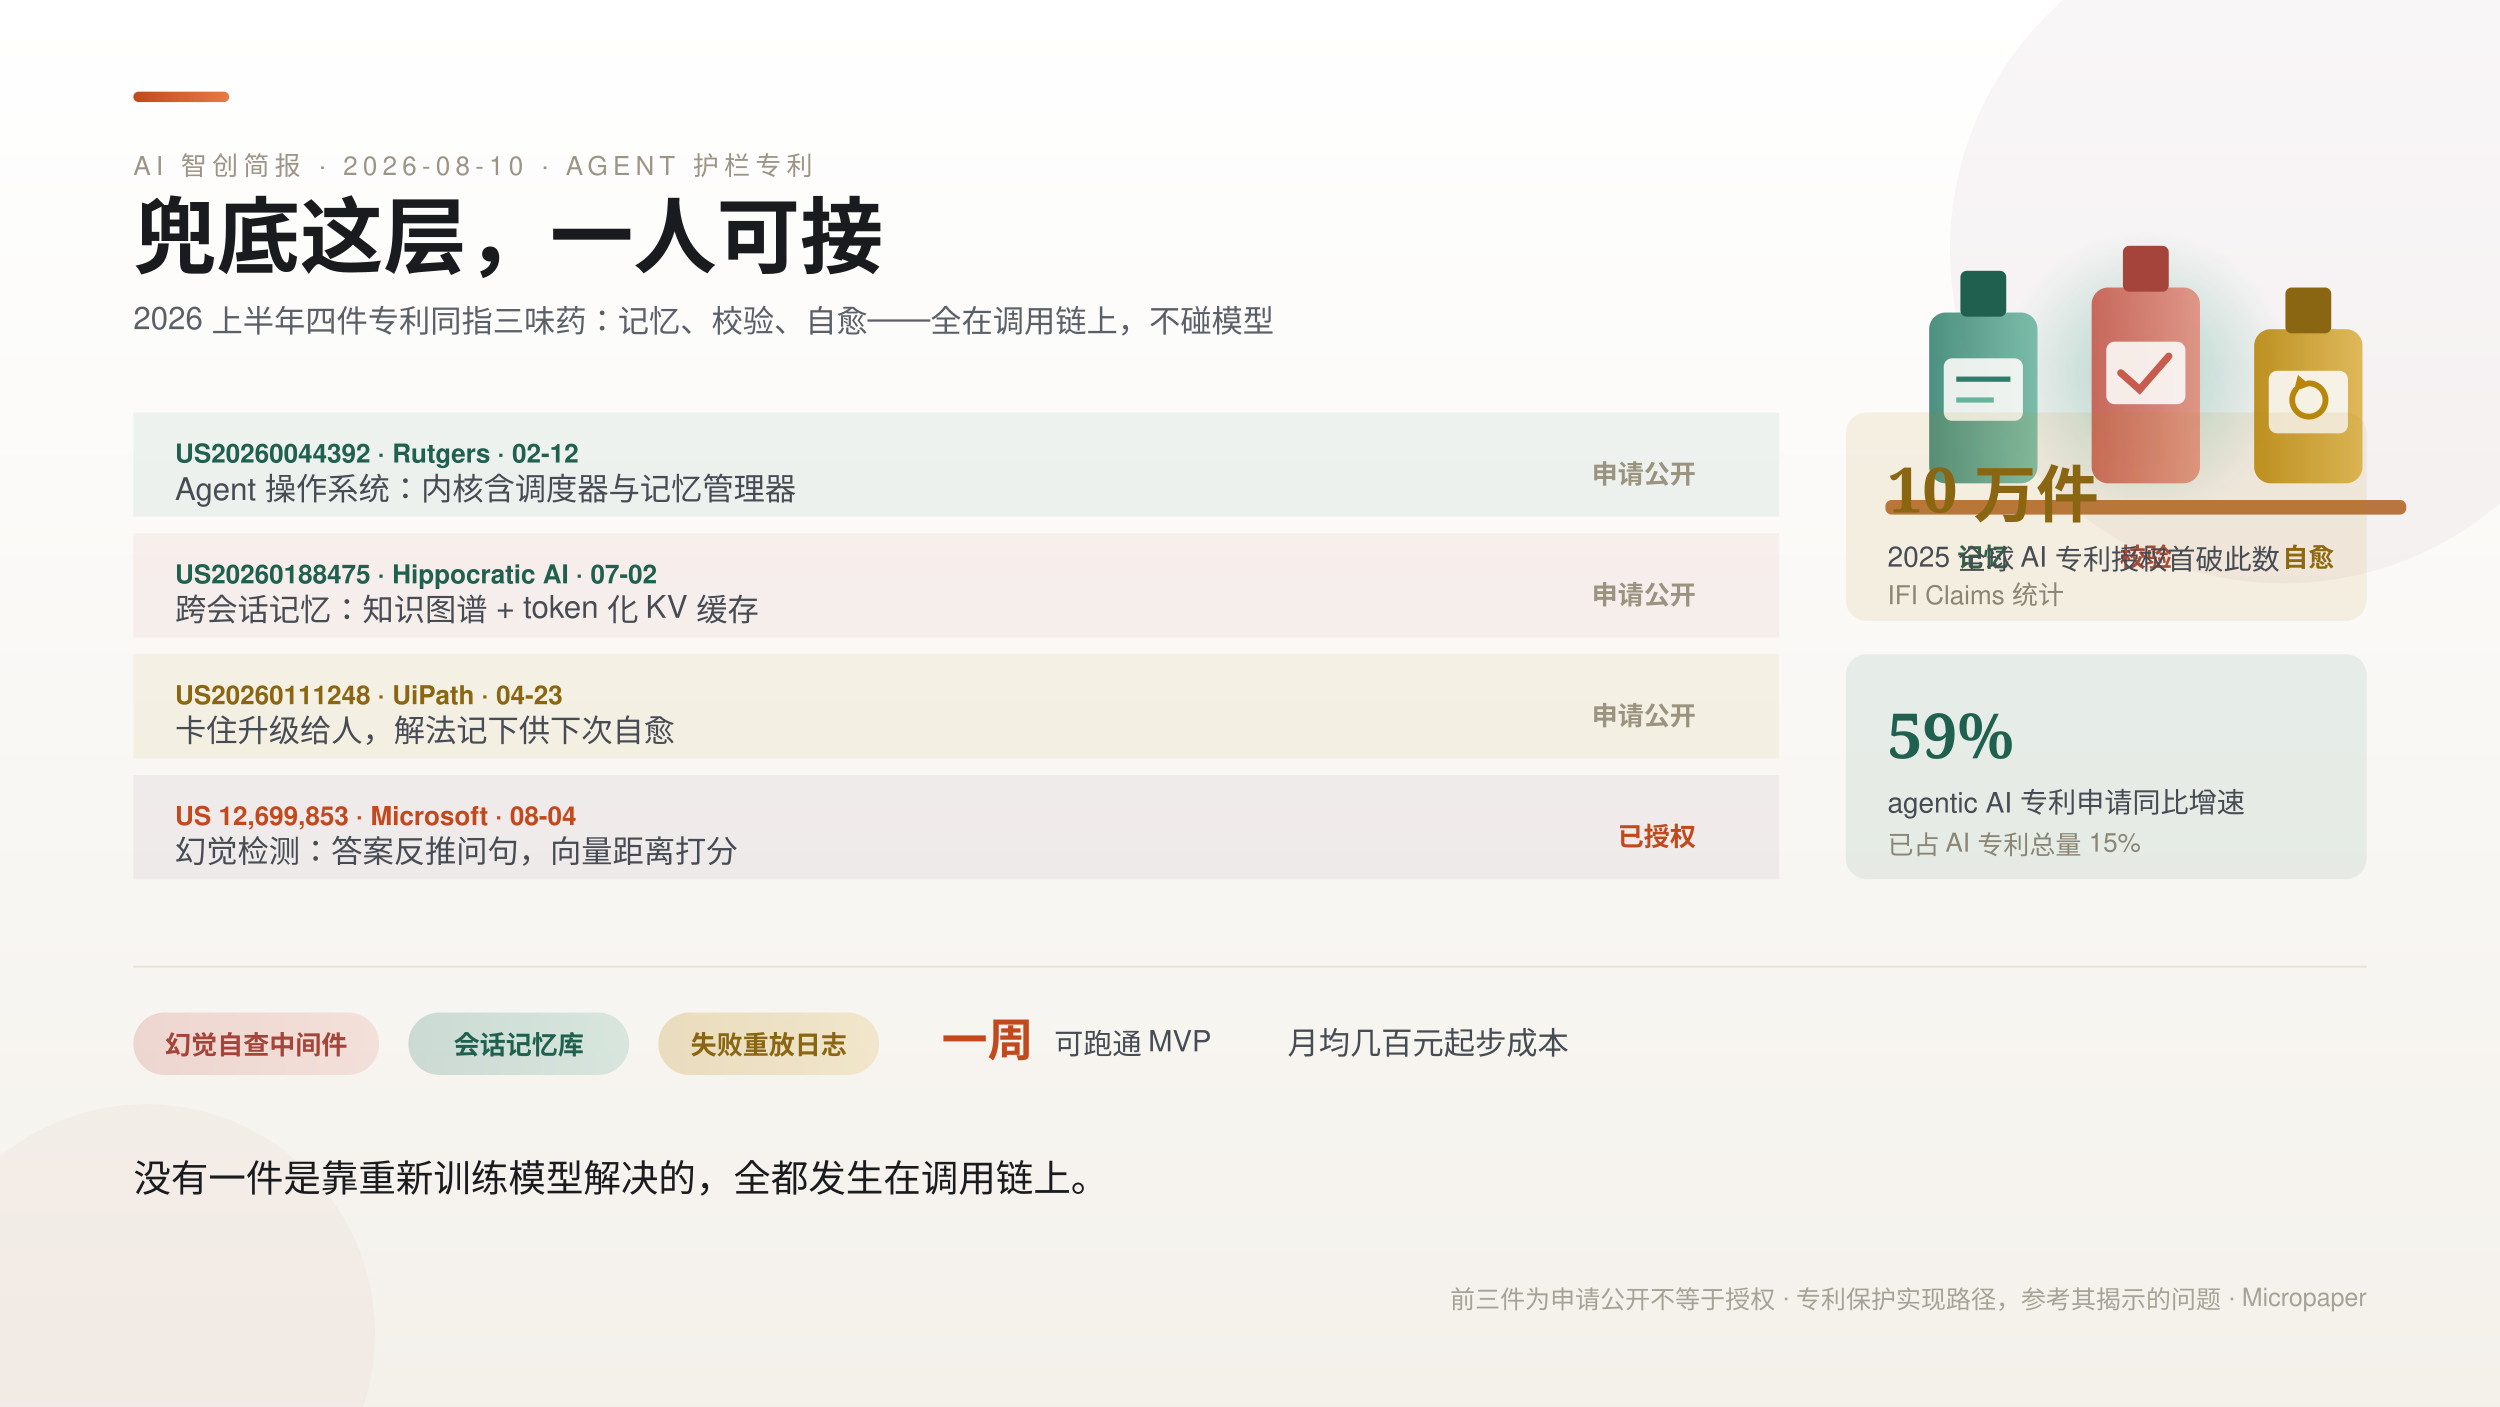
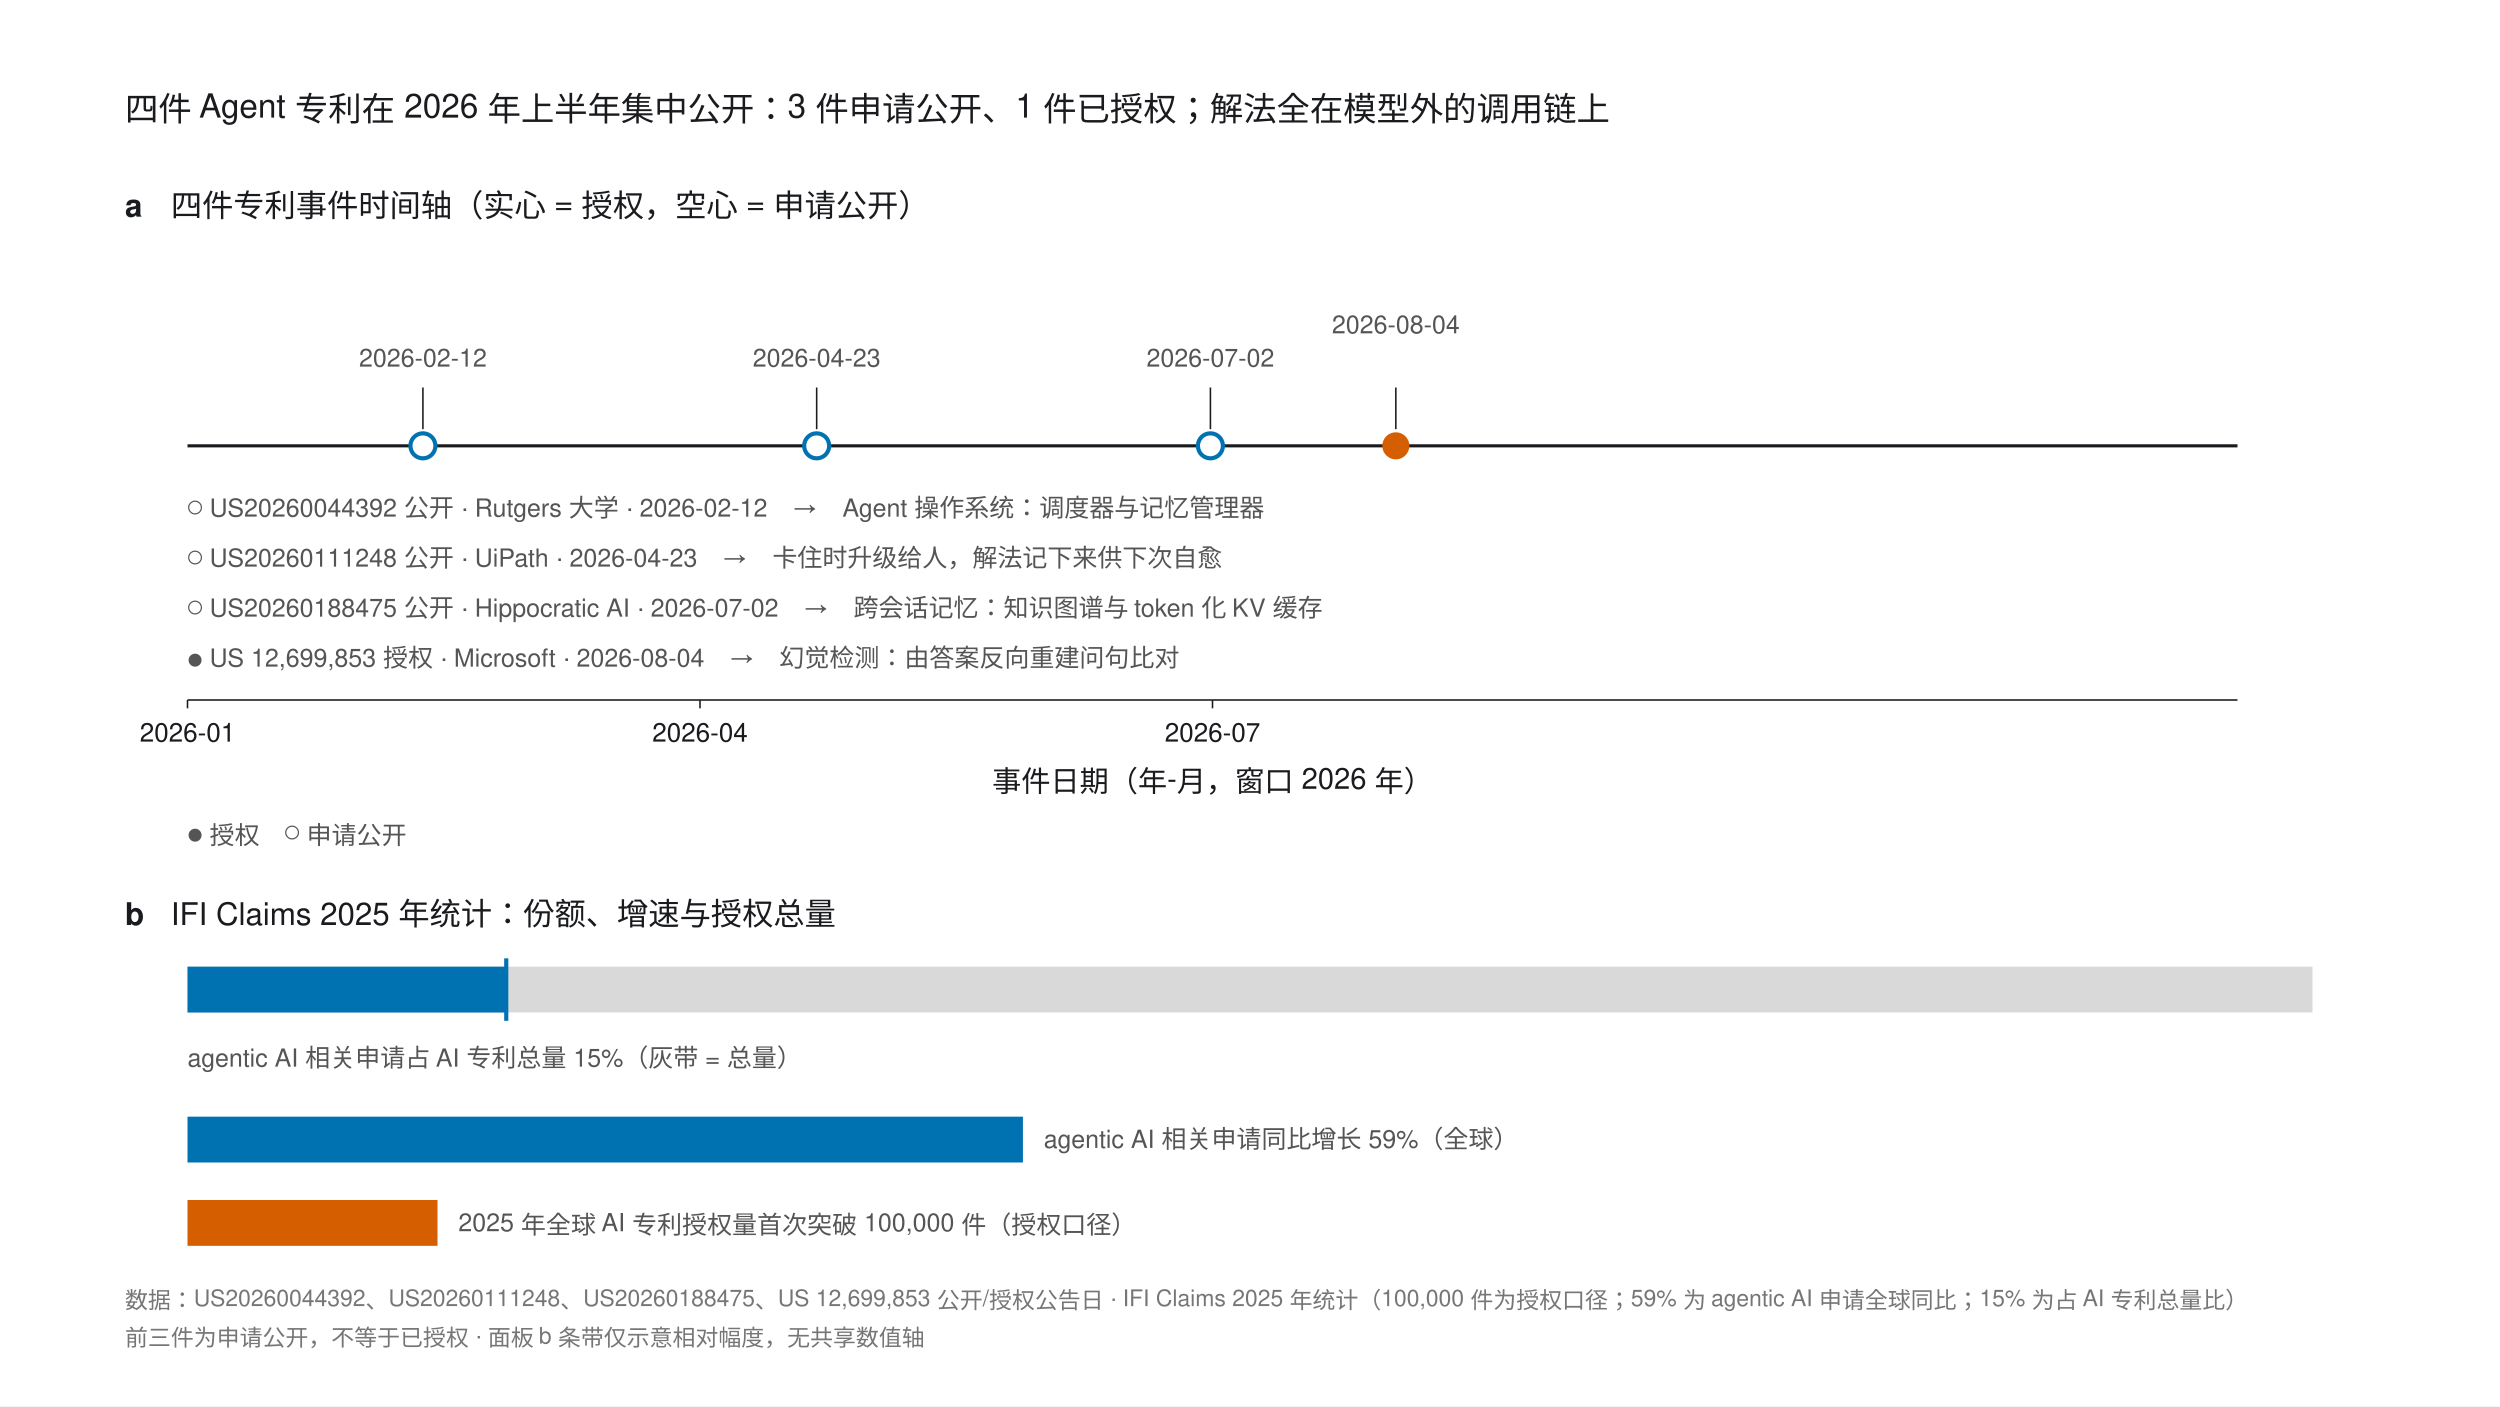
- <svg xmlns="http://www.w3.org/2000/svg" width="1200" height="675" viewBox="0 0 1200 675" font-family="'PingFang SC','Helvetica Neue',Helvetica,'Microsoft YaHei',sans-serif">
-   <defs>
-     <style>
-       .serif { font-family: 'Noto Serif SC','Songti SC','STSong',serif; }
-       .k { font-size: 12.5px; letter-spacing: 2.5px; fill: #9C9484; }
-       .rl { font-size: 15px; fill: #474C54; }
-       .b { font-size: 12px; fill: #A5A296; }
-       .chip { font-size: 12.5px; font-weight: 600; }
-     </style>
-     <linearGradient id="bg" x1="0" y1="0" x2="0" y2="1">
-       <stop offset="0" stop-color="#FFFFFF" />
-       <stop offset="1" stop-color="#F4F1EB" />
-     </linearGradient>
-     <linearGradient id="gVermil" x1="0" y1="0" x2="1" y2="0">
-       <stop offset="0" stop-color="#C2491D" />
-       <stop offset="1" stop-color="#E37C45" />
-     </linearGradient>
-     <linearGradient id="gTeal" x1="0" y1="0" x2="1" y2="0">
-       <stop offset="0" stop-color="#2E7D6B" />
-       <stop offset="1" stop-color="#68B39D" />
-     </linearGradient>
-     <linearGradient id="gCoral" x1="0" y1="0" x2="1" y2="0">
-       <stop offset="0" stop-color="#C65B4E" />
-       <stop offset="1" stop-color="#E08E7E" />
-     </linearGradient>
-     <linearGradient id="gAmber" x1="0" y1="0" x2="1" y2="0">
-       <stop offset="0" stop-color="#B8860B" />
-       <stop offset="1" stop-color="#DCB24A" />
-     </linearGradient>
-     <linearGradient id="gPlum" x1="0" y1="0" x2="1" y2="0">
-       <stop offset="0" stop-color="#7A3B6B" />
-       <stop offset="1" stop-color="#A96C99" />
-     </linearGradient>
-     <radialGradient id="gHalo" cx="0.5" cy="0.5" r="0.5">
-       <stop offset="0" stop-color="#68B39D" stop-opacity="0.5" />
-       <stop offset="1" stop-color="#68B39D" stop-opacity="0" />
-     </radialGradient>
-   </defs>
-   <rect width="1200" height="675" fill="url(#bg)" />
-   <circle cx="1096" cy="120" r="160" fill="#7A3B6B" opacity="0.05" />
-   <circle cx="70" cy="640" r="110" fill="#C65B4E" opacity="0.05" />
-   <rect x="64" y="44" width="46" height="5" rx="2.5" fill="url(#gVermil)" />
-   <text class="k" x="64" y="84">AI 智创简报 · 2026-08-10 · AGENT 护栏专利</text>
-   <text class="serif" x="64" y="128" font-size="40" font-weight="700" fill="#1A1B1E">兜底这层，一人可接</text>
-   <text x="64" y="158" font-size="15" fill="#5B6068">2026 上半年四件专利同指三味药：记忆、校验、自愈——全在调用链上，不碰模型</text>
-   <g>
-     <circle cx="1030" cy="180" r="70" fill="url(#gHalo)" />
-     <rect x="905" y="240" width="250" height="7" rx="3" fill="#B8763E" />
-     <rect x="926" y="150" width="52" height="82" rx="8" fill="url(#gTeal)" opacity="0.85" />
-     <rect x="941" y="130" width="22" height="22" rx="3" fill="#20604F" />
-     <rect x="933" y="172" width="38" height="30" rx="4" fill="#FBFAF7" opacity="0.9" />
-     <line x1="939" y1="182" x2="965" y2="182" stroke="#2E7D6B" stroke-width="2.5" />
-     <line x1="939" y1="192" x2="957" y2="192" stroke="#68B39D" stroke-width="2.5" />
-     <rect x="1004" y="138" width="52" height="94" rx="8" fill="url(#gCoral)" opacity="0.9" />
-     <rect x="1019" y="118" width="22" height="22" rx="3" fill="#A5443A" />
-     <rect x="1011" y="164" width="38" height="30" rx="4" fill="#FBFAF7" opacity="0.9" />
-     <path d="M 1018 179 L 1027 187 L 1041 171" stroke="#C65B4E" stroke-width="3.5" fill="none" stroke-linecap="round" />
-     <rect x="1082" y="158" width="52" height="74" rx="8" fill="url(#gAmber)" opacity="0.9" />
-     <rect x="1097" y="138" width="22" height="22" rx="3" fill="#8A6612" />
-     <rect x="1089" y="178" width="38" height="30" rx="4" fill="#FBFAF7" opacity="0.9" />
-     <path d="M 1108 184 a 8 8 0 1 1 -6 3" stroke="#B8860B" stroke-width="2.8" fill="none" stroke-linecap="round" />
-     <path d="M 1103 180 l -2 8 l 8 -3" fill="#B8860B" />
-     <text x="952" y="272" text-anchor="middle" class="chip" fill="#20604F">记忆</text>
-     <text x="1030" y="272" text-anchor="middle" class="chip" fill="#A5443A">校验</text>
-     <text x="1108" y="272" text-anchor="middle" class="chip" fill="#8A6612">自愈</text>
+ <svg xmlns="http://www.w3.org/2000/svg" width="1200" height="675" viewBox="0 0 1200 675" font-family="'Helvetica Neue',Helvetica,Arial,'PingFang SC',sans-serif">
+   <rect width="1200" height="675" fill="#FFFFFF" />
+   <text x="60" y="58" font-size="16" fill="#1A1B1E">四件 Agent 专利在 2026 年上半年集中公开：3 件申请公开、1 件已授权；解法全在模型外的调用链上</text>
+   <text x="60" y="104" font-size="15" font-weight="bold" fill="#1A1B1E">a</text>
+   <text x="82" y="104" font-size="15" fill="#1A1B1E">四件专利事件时间轴（实心 = 授权，空心 = 申请公开）</text>
+   <line x1="90" y1="214" x2="1074" y2="214" stroke="#1A1B1E" stroke-width="1.5" />
+   <circle cx="203" cy="214" r="6" fill="#FFFFFF" stroke="#0072B2" stroke-width="2" />
+   <circle cx="392" cy="214" r="6" fill="#FFFFFF" stroke="#0072B2" stroke-width="2" />
+   <circle cx="581" cy="214" r="6" fill="#FFFFFF" stroke="#0072B2" stroke-width="2" />
+   <circle cx="670" cy="214" r="6.5" fill="#D55E00" />
+   <g stroke="#1A1B1E" stroke-width="0.75">
+     <line x1="203" y1="206" x2="203" y2="186" />
+     <line x1="392" y1="206" x2="392" y2="186" />
+     <line x1="581" y1="206" x2="581" y2="186" />
+     <line x1="670" y1="206" x2="670" y2="186" />
  </g>
-   <g>
-     <rect x="64" y="198" width="790" height="50" fill="#2E7D6B" opacity="0.07" />
-     <rect x="64" y="256" width="790" height="50" fill="#C65B4E" opacity="0.07" />
-     <rect x="64" y="314" width="790" height="50" fill="#B8860B" opacity="0.08" />
-     <rect x="64" y="372" width="790" height="50" fill="#7A3B6B" opacity="0.07" />
-     <text class="chip" x="84" y="222" fill="#20604F">US20260044392 · Rutgers · 02-12</text>
-     <text class="rl" x="84" y="240">Agent 操作系统：内核含调度器与记忆管理器</text>
-     <text x="814" y="232" text-anchor="end" class="chip" fill="#9A937F">申请公开</text>
-     <text class="chip" x="84" y="280" fill="#20604F">US20260188475 · Hippocratic AI · 07-02</text>
-     <text class="rl" x="84" y="298">跨会话记忆：知识图谱 + token 化 KV 缓存</text>
-     <text x="814" y="290" text-anchor="end" class="chip" fill="#9A937F">申请公开</text>
-     <text class="chip" x="84" y="338" fill="#8A6612">US20260111248 · UiPath · 04-23</text>
-     <text class="rl" x="84" y="356">卡住升级给人，解法记下供下次自愈</text>
-     <text x="814" y="348" text-anchor="end" class="chip" fill="#9A937F">申请公开</text>
-     <text class="chip" x="84" y="396" fill="#C2491D">US 12,699,853 · Microsoft · 08-04</text>
-     <text class="rl" x="84" y="414">幻觉检测：答案反推问句，向量距离打分</text>
-     <text x="814" y="406" text-anchor="end" class="chip" fill="#C2491D">已授权</text>
+   <g font-size="12" fill="#555" text-anchor="middle">
+     <text x="203" y="176">2026-02-12</text>
+     <text x="392" y="176">2026-04-23</text>
+     <text x="581" y="176">2026-07-02</text>
+     <text x="670" y="160">2026-08-04</text>
  </g>
-   <g>
-     <rect x="886" y="314" width="250" height="108" rx="10" fill="#2E7D6B" opacity="0.1" />
-     <text class="serif" x="906" y="364" font-size="30" font-weight="700" fill="#20604F">59%</text>
-     <text x="906" y="390" font-size="13.5" fill="#474C54">agentic AI 专利申请同比增速</text>
-     <text x="906" y="410" font-size="12.5" fill="#8B8574">已占 AI 专利总量 15%</text>
-     <rect x="886" y="198" width="250" height="100" rx="10" fill="#B8860B" opacity="0.1" />
-     <text class="serif" x="906" y="246" font-size="30" font-weight="700" fill="#8A6612">10 万件</text>
-     <text x="906" y="272" font-size="13.5" fill="#474C54">2025 全球 AI 专利授权首破此数</text>
-     <text x="906" y="290" font-size="12.5" fill="#8B8574">IFI Claims 统计</text>
+   <g font-size="12" fill="#555">
+     <text x="90" y="248">○ US20260044392 公开 · Rutgers 大学 · 2026-02-12　→　Agent 操作系统：调度器与记忆管理器</text>
+     <text x="90" y="272">○ US20260111248 公开 · UiPath · 2026-04-23　→　卡住时升级给人，解法记下来供下次自愈</text>
+     <text x="90" y="296">○ US20260188475 公开 · Hippocratic AI · 2026-07-02　→　跨会话记忆：知识图谱与 token 化 KV 缓存</text>
+     <text x="90" y="320">● US 12,699,853 授权 · Microsoft · 2026-08-04　→　幻觉检测：由答案反向重建问句比对</text>
  </g>
-   <line x1="64" y1="464" x2="1136" y2="464" stroke="#E8E3D2" />
-   <g>
-     <rect x="64" y="486" width="118" height="30" rx="15" fill="url(#gCoral)" opacity="0.2" />
-     <text x="123" y="506" text-anchor="middle" class="chip" fill="#A5443A">幻觉自查中间件</text>
-     <rect x="196" y="486" width="106" height="30" rx="15" fill="url(#gTeal)" opacity="0.22" />
-     <text x="249" y="506" text-anchor="middle" class="chip" fill="#20604F">会话记忆库</text>
-     <rect x="316" y="486" width="106" height="30" rx="15" fill="url(#gAmber)" opacity="0.22" />
-     <text x="369" y="506" text-anchor="middle" class="chip" fill="#8A6612">失败重放日志</text>
-     <text class="serif" x="452" y="507" font-size="22" font-weight="700" fill="#C2491D">一周</text>
-     <text x="506" y="506" font-size="14" fill="#474C54">可跑通 MVP</text>
-     <text class="rl" x="618" y="506">月均几百元起步成本</text>
+   <line x1="90" y1="336" x2="1074" y2="336" stroke="#1A1B1E" stroke-width="0.75" />
+   <g stroke="#1A1B1E" stroke-width="0.75">
+     <line x1="90" y1="336" x2="90" y2="340" />
+     <line x1="336" y1="336" x2="336" y2="340" />
+     <line x1="582" y1="336" x2="582" y2="340" />
  </g>
-   <text class="serif" x="64" y="572" font-size="18" fill="#1A1B1E">没有一件是靠重新训练模型解决的，全都发生在调用链上。</text>
-   <text class="b" x="1136" y="628" text-anchor="end">前三件为申请公开不等于授权 · 专利保护实现路径，参考其揭示的问题 · Micropaper</text>
+   <g font-size="12.5" fill="#1A1B1E" text-anchor="middle">
+     <text x="90" y="356">2026-01</text>
+     <text x="336" y="356">2026-04</text>
+     <text x="582" y="356">2026-07</text>
+   </g>
+   <text x="582" y="380" font-size="14" fill="#1A1B1E" text-anchor="middle">事件日期（年-月，窗口 2026 年）</text>
+   <text x="90" y="404" font-size="12" fill="#555">● 授权　○ 申请公开</text>
+   <text x="60" y="444" font-size="15" font-weight="bold" fill="#1A1B1E">b</text>
+   <text x="82" y="444" font-size="15" fill="#1A1B1E">IFI Claims 2025 年统计：份额、增速与授权总量</text>
+   <rect x="90" y="464" width="1020" height="22" fill="#D9D9D9" />
+   <rect x="90" y="464" width="153" height="22" fill="#0072B2" />
+   <line x1="243" y1="460" x2="243" y2="490" stroke="#0072B2" stroke-width="2" />
+   <text x="90" y="512" font-size="12" fill="#555">agentic AI 相关申请占 AI 专利总量 15%（灰带 = 总量）</text>
+   <rect x="90" y="536" width="401" height="22" fill="#0072B2" />
+   <text x="501" y="551" font-size="12" fill="#555">agentic AI 相关申请同比增长 59%（全球）</text>
+   <rect x="90" y="576" width="120" height="22" fill="#D55E00" />
+   <text x="220" y="591" font-size="12" fill="#555">2025 年全球 AI 专利授权量首次突破 100,000 件（授权口径）</text>
+   <text x="60" y="628" font-size="11" fill="#767676">数据：US20260044392、US20260111248、US20260188475、US 12,699,853 公开/授权公告日 · IFI Claims 2025 年统计（100,000 件为授权口径；59% 为 agentic AI 申请全球同比；15% 为占 AI 专利总量比）</text>
+   <text x="60" y="646" font-size="11" fill="#767676">前三件为申请公开，不等于已授权 · 面板 b 条带仅示意相对幅度，无共享数值轴</text>
</svg>
